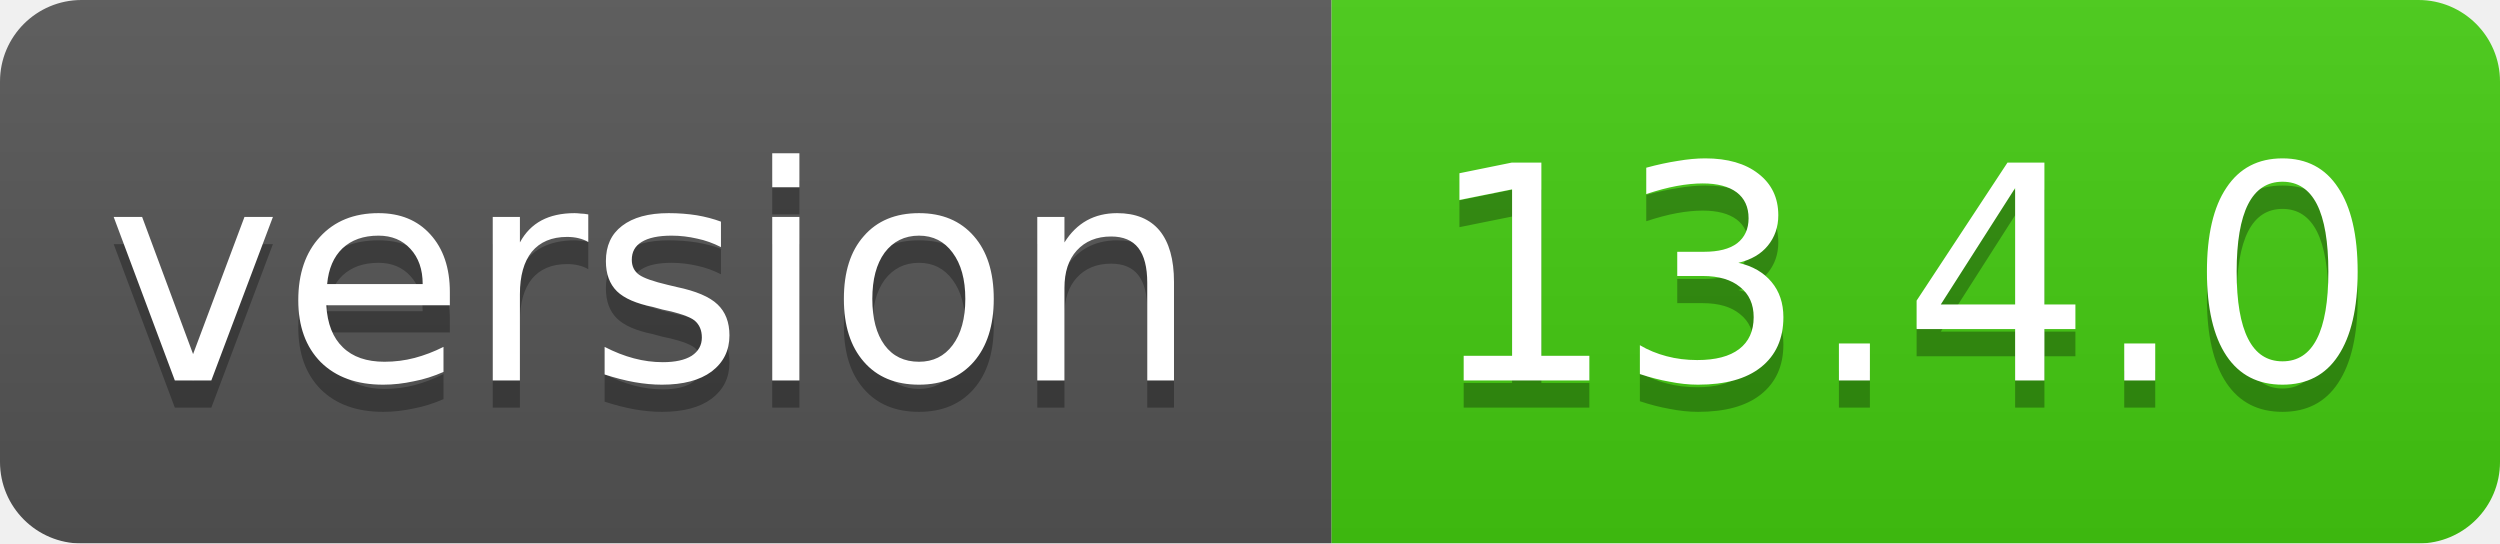
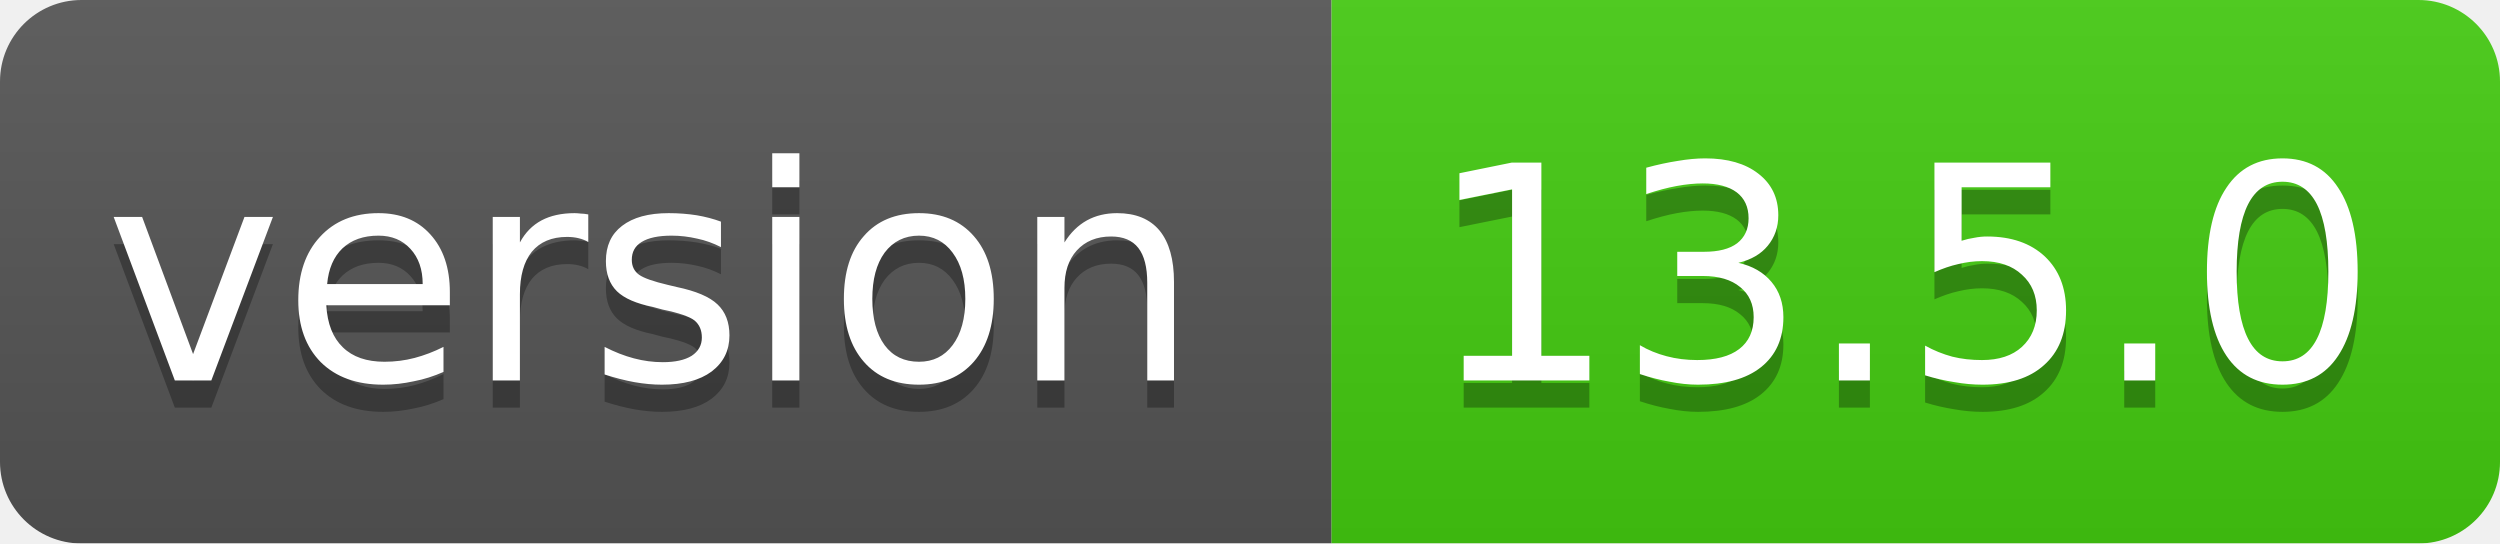
<svg xmlns="http://www.w3.org/2000/svg" width="92" height="20">
  <linearGradient id="smooth" x2="0" y2="100%">
    <stop offset="0" stop-color="#bbb" stop-opacity=".1" />
    <stop offset="1" stop-opacity=".1" />
  </linearGradient>
  <mask id="round">
    <rect width="92" height="20" rx="3" fill="#fff" />
  </mask>
  <g mask="url(#round)">
    <rect width="49" height="20" fill="#555" />
    <rect x="49" width="43" height="20" fill="#44cc11" />
    <rect width="92" height="20" fill="url(#smooth)" />
  </g>
  <g fill="#fff" text-anchor="middle" font-family="DejaVu Sans,Verdana,Geneva,sans-serif" font-size="11">
    <text x="24" y="15" fill="#010101" fill-opacity=".3">version</text>
    <text x="24" y="14">version</text>
-     <text x="70" y="15" fill="#010101" fill-opacity=".3">13.4.0</text>
-     <text x="70" y="14">13.4.0</text>
+     <text x="70" y="15" fill="#010101" fill-opacity=".3">13.5.0</text>
+     <text x="70" y="14">13.5.0</text>
  </g>
</svg>
